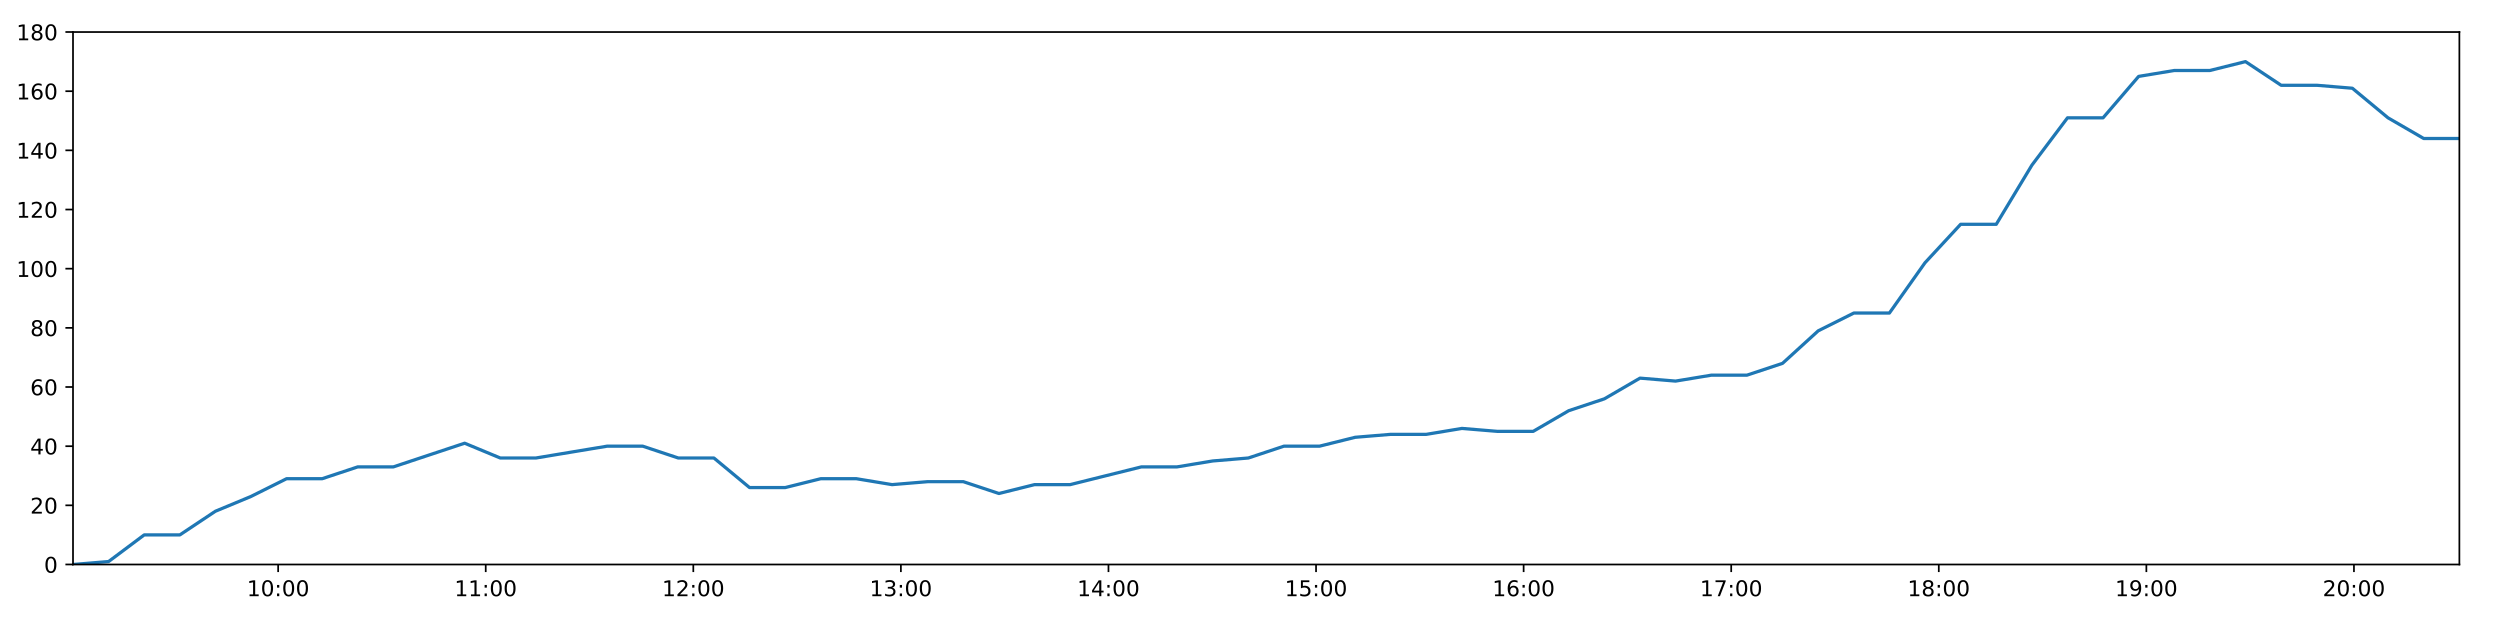
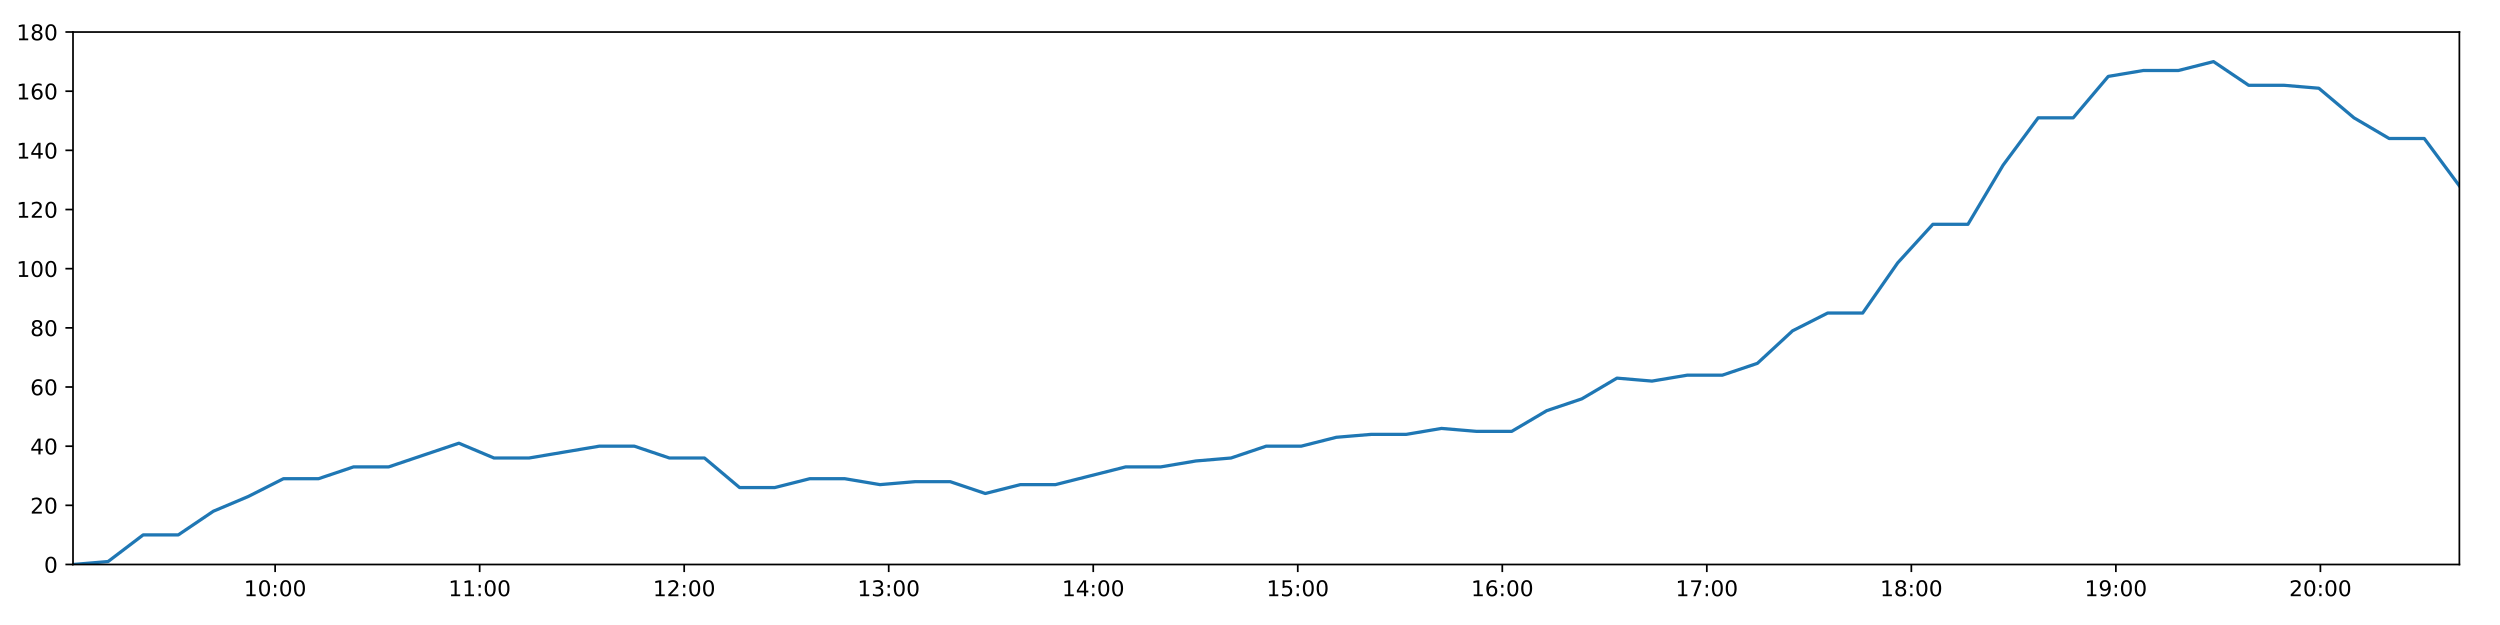
<svg xmlns="http://www.w3.org/2000/svg" xmlns:xlink="http://www.w3.org/1999/xlink" height="288pt" version="1.1" viewBox="0 0 1152 288" width="1152pt">
  <defs>
    <style type="text/css">
*{stroke-linecap:butt;stroke-linejoin:round;}
  </style>
  </defs>
  <g id="figure_1">
    <g id="patch_1">
      <path d="M 0 288  L 1152 288  L 1152 0  L 0 0  z " style="fill:#ffffff;" />
    </g>
    <g id="axes_1">
      <g id="patch_2">
        <path d="M 33.64 260.12  L 1133.28 260.12  L 1133.28 14.76  L 33.64 14.76  z " style="fill:#ffffff;" />
      </g>
      <g id="matplotlib.axis_1">
        <g id="xtick_1">
          <g id="line2d_1">
            <defs>
-               <path d="M 0 0  L 0 3.5  " id="m2cc8b86457" style="stroke:#000000;stroke-width:0.8;" />
-             </defs>
-             <g>
-               <use style="stroke:#000000;stroke-width:0.8;" x="128.17" xlink:href="#m2cc8b86457" y="260.12" />
+               <path d="M 0 0  L 0 3.5  " id="m010945bed7" style="stroke:#000000;stroke-width:0.8;" />
+             </defs>
+             <g>
+               <use style="stroke:#000000;stroke-width:0.8;" x="126.78" xlink:href="#m010945bed7" y="260.12" />
            </g>
          </g>
          <g id="text_1">
            <defs>
              <path d="M 12.406 8.297  L 28.516 8.297  L 28.516 63.922  L 10.984 60.406  L 10.984 69.391  L 28.422 72.906  L 38.281 72.906  L 38.281 8.297  L 54.391 8.297  L 54.391 0  L 12.406 0  z " id="DejaVuSans-49" />
              <path d="M 31.781 66.406  Q 24.172 66.406 20.328 58.906  Q 16.5 51.422 16.5 36.375  Q 16.5 21.391 20.328 13.891  Q 24.172 6.391 31.781 6.391  Q 39.453 6.391 43.281 13.891  Q 47.125 21.391 47.125 36.375  Q 47.125 51.422 43.281 58.906  Q 39.453 66.406 31.781 66.406  z M 31.781 74.219  Q 44.047 74.219 50.516 64.516  Q 56.984 54.828 56.984 36.375  Q 56.984 17.969 50.516 8.266  Q 44.047 -1.422 31.781 -1.422  Q 19.531 -1.422 13.062 8.266  Q 6.594 17.969 6.594 36.375  Q 6.594 54.828 13.062 64.516  Q 19.531 74.219 31.781 74.219  z " id="DejaVuSans-48" />
              <path d="M 11.719 12.406  L 22.016 12.406  L 22.016 0  L 11.719 0  z M 11.719 51.703  L 22.016 51.703  L 22.016 39.312  L 11.719 39.312  z " id="DejaVuSans-58" />
            </defs>
-             <g transform="translate(113.7608 274.7184)scale(0.1 -0.1)">
+             <g transform="translate(112.3704 274.7184)scale(0.1 -0.1)">
              <use xlink:href="#DejaVuSans-49" />
              <use x="63.623" xlink:href="#DejaVuSans-48" />
              <use x="127.246" xlink:href="#DejaVuSans-58" />
              <use x="160.938" xlink:href="#DejaVuSans-48" />
              <use x="224.561" xlink:href="#DejaVuSans-48" />
            </g>
          </g>
        </g>
        <g id="xtick_2">
          <g id="line2d_2">
            <g>
-               <use style="stroke:#000000;stroke-width:0.8;" x="223.823" xlink:href="#m2cc8b86457" y="260.12" />
+               <use style="stroke:#000000;stroke-width:0.8;" x="221.026" xlink:href="#m010945bed7" y="260.12" />
            </g>
          </g>
          <g id="text_2">
-             <g transform="translate(209.4136 274.7184)scale(0.1 -0.1)">
+             <g transform="translate(206.6164 274.7184)scale(0.1 -0.1)">
              <use xlink:href="#DejaVuSans-49" />
              <use x="63.623" xlink:href="#DejaVuSans-49" />
              <use x="127.246" xlink:href="#DejaVuSans-58" />
              <use x="160.938" xlink:href="#DejaVuSans-48" />
              <use x="224.561" xlink:href="#DejaVuSans-48" />
            </g>
          </g>
        </g>
        <g id="xtick_3">
          <g id="line2d_3">
            <g>
-               <use style="stroke:#000000;stroke-width:0.8;" x="319.476" xlink:href="#m2cc8b86457" y="260.12" />
+               <use style="stroke:#000000;stroke-width:0.8;" x="315.272" xlink:href="#m010945bed7" y="260.12" />
            </g>
          </g>
          <g id="text_3">
            <defs>
              <path d="M 19.188 8.297  L 53.609 8.297  L 53.609 0  L 7.328 0  L 7.328 8.297  Q 12.938 14.109 22.625 23.891  Q 32.328 33.688 34.812 36.531  Q 39.547 41.844 41.422 45.531  Q 43.312 49.219 43.312 52.781  Q 43.312 58.594 39.234 62.25  Q 35.156 65.922 28.609 65.922  Q 23.969 65.922 18.812 64.312  Q 13.672 62.703 7.812 59.422  L 7.812 69.391  Q 13.766 71.781 18.938 73  Q 24.125 74.219 28.422 74.219  Q 39.75 74.219 46.484 68.547  Q 53.219 62.891 53.219 53.422  Q 53.219 48.922 51.531 44.891  Q 49.859 40.875 45.406 35.406  Q 44.188 33.984 37.641 27.219  Q 31.109 20.453 19.188 8.297  z " id="DejaVuSans-50" />
            </defs>
-             <g transform="translate(305.0665 274.7184)scale(0.1 -0.1)">
+             <g transform="translate(300.8625 274.7184)scale(0.1 -0.1)">
              <use xlink:href="#DejaVuSans-49" />
              <use x="63.623" xlink:href="#DejaVuSans-50" />
              <use x="127.246" xlink:href="#DejaVuSans-58" />
              <use x="160.938" xlink:href="#DejaVuSans-48" />
              <use x="224.561" xlink:href="#DejaVuSans-48" />
            </g>
          </g>
        </g>
        <g id="xtick_4">
          <g id="line2d_4">
            <g>
-               <use style="stroke:#000000;stroke-width:0.8;" x="415.129" xlink:href="#m2cc8b86457" y="260.12" />
+               <use style="stroke:#000000;stroke-width:0.8;" x="409.518" xlink:href="#m010945bed7" y="260.12" />
            </g>
          </g>
          <g id="text_4">
            <defs>
              <path d="M 40.578 39.312  Q 47.656 37.797 51.625 33  Q 55.609 28.219 55.609 21.188  Q 55.609 10.406 48.188 4.484  Q 40.766 -1.422 27.094 -1.422  Q 22.516 -1.422 17.656 -0.516  Q 12.797 0.391 7.625 2.203  L 7.625 11.719  Q 11.719 9.328 16.594 8.109  Q 21.484 6.891 26.812 6.891  Q 36.078 6.891 40.938 10.547  Q 45.797 14.203 45.797 21.188  Q 45.797 27.641 41.281 31.266  Q 36.766 34.906 28.719 34.906  L 20.219 34.906  L 20.219 43.016  L 29.109 43.016  Q 36.375 43.016 40.234 45.922  Q 44.094 48.828 44.094 54.297  Q 44.094 59.906 40.109 62.906  Q 36.141 65.922 28.719 65.922  Q 24.656 65.922 20.016 65.031  Q 15.375 64.156 9.812 62.312  L 9.812 71.094  Q 15.438 72.656 20.344 73.438  Q 25.25 74.219 29.594 74.219  Q 40.828 74.219 47.359 69.109  Q 53.906 64.016 53.906 55.328  Q 53.906 49.266 50.438 45.094  Q 46.969 40.922 40.578 39.312  z " id="DejaVuSans-51" />
            </defs>
-             <g transform="translate(400.7194 274.7184)scale(0.1 -0.1)">
+             <g transform="translate(395.1085 274.7184)scale(0.1 -0.1)">
              <use xlink:href="#DejaVuSans-49" />
              <use x="63.623" xlink:href="#DejaVuSans-51" />
              <use x="127.246" xlink:href="#DejaVuSans-58" />
              <use x="160.938" xlink:href="#DejaVuSans-48" />
              <use x="224.561" xlink:href="#DejaVuSans-48" />
            </g>
          </g>
        </g>
        <g id="xtick_5">
          <g id="line2d_5">
            <g>
-               <use style="stroke:#000000;stroke-width:0.8;" x="510.782" xlink:href="#m2cc8b86457" y="260.12" />
+               <use style="stroke:#000000;stroke-width:0.8;" x="503.764" xlink:href="#m010945bed7" y="260.12" />
            </g>
          </g>
          <g id="text_5">
            <defs>
              <path d="M 37.797 64.312  L 12.891 25.391  L 37.797 25.391  z M 35.203 72.906  L 47.609 72.906  L 47.609 25.391  L 58.016 25.391  L 58.016 17.188  L 47.609 17.188  L 47.609 0  L 37.797 0  L 37.797 17.188  L 4.891 17.188  L 4.891 26.703  z " id="DejaVuSans-52" />
            </defs>
-             <g transform="translate(496.3723 274.7184)scale(0.1 -0.1)">
+             <g transform="translate(489.3545 274.7184)scale(0.1 -0.1)">
              <use xlink:href="#DejaVuSans-49" />
              <use x="63.623" xlink:href="#DejaVuSans-52" />
              <use x="127.246" xlink:href="#DejaVuSans-58" />
              <use x="160.938" xlink:href="#DejaVuSans-48" />
              <use x="224.561" xlink:href="#DejaVuSans-48" />
            </g>
          </g>
        </g>
        <g id="xtick_6">
          <g id="line2d_6">
            <g>
-               <use style="stroke:#000000;stroke-width:0.8;" x="606.435" xlink:href="#m2cc8b86457" y="260.12" />
+               <use style="stroke:#000000;stroke-width:0.8;" x="598.01" xlink:href="#m010945bed7" y="260.12" />
            </g>
          </g>
          <g id="text_6">
            <defs>
              <path d="M 10.797 72.906  L 49.516 72.906  L 49.516 64.594  L 19.828 64.594  L 19.828 46.734  Q 21.969 47.469 24.109 47.828  Q 26.266 48.188 28.422 48.188  Q 40.625 48.188 47.75 41.5  Q 54.891 34.812 54.891 23.391  Q 54.891 11.625 47.562 5.094  Q 40.234 -1.422 26.906 -1.422  Q 22.312 -1.422 17.547 -0.641  Q 12.797 0.141 7.719 1.703  L 7.719 11.625  Q 12.109 9.234 16.797 8.062  Q 21.484 6.891 26.703 6.891  Q 35.156 6.891 40.078 11.328  Q 45.016 15.766 45.016 23.391  Q 45.016 31 40.078 35.438  Q 35.156 39.891 26.703 39.891  Q 22.75 39.891 18.812 39.016  Q 14.891 38.141 10.797 36.281  z " id="DejaVuSans-53" />
            </defs>
-             <g transform="translate(592.0251 274.7184)scale(0.1 -0.1)">
+             <g transform="translate(583.6005 274.7184)scale(0.1 -0.1)">
              <use xlink:href="#DejaVuSans-49" />
              <use x="63.623" xlink:href="#DejaVuSans-53" />
              <use x="127.246" xlink:href="#DejaVuSans-58" />
              <use x="160.938" xlink:href="#DejaVuSans-48" />
              <use x="224.561" xlink:href="#DejaVuSans-48" />
            </g>
          </g>
        </g>
        <g id="xtick_7">
          <g id="line2d_7">
            <g>
-               <use style="stroke:#000000;stroke-width:0.8;" x="702.087" xlink:href="#m2cc8b86457" y="260.12" />
+               <use style="stroke:#000000;stroke-width:0.8;" x="692.256" xlink:href="#m010945bed7" y="260.12" />
            </g>
          </g>
          <g id="text_7">
            <defs>
              <path d="M 33.016 40.375  Q 26.375 40.375 22.484 35.828  Q 18.609 31.297 18.609 23.391  Q 18.609 15.531 22.484 10.953  Q 26.375 6.391 33.016 6.391  Q 39.656 6.391 43.531 10.953  Q 47.406 15.531 47.406 23.391  Q 47.406 31.297 43.531 35.828  Q 39.656 40.375 33.016 40.375  z M 52.594 71.297  L 52.594 62.312  Q 48.875 64.062 45.094 64.984  Q 41.312 65.922 37.594 65.922  Q 27.828 65.922 22.672 59.328  Q 17.531 52.734 16.797 39.406  Q 19.672 43.656 24.016 45.922  Q 28.375 48.188 33.594 48.188  Q 44.578 48.188 50.953 41.516  Q 57.328 34.859 57.328 23.391  Q 57.328 12.156 50.688 5.359  Q 44.047 -1.422 33.016 -1.422  Q 20.359 -1.422 13.672 8.266  Q 6.984 17.969 6.984 36.375  Q 6.984 53.656 15.188 63.938  Q 23.391 74.219 37.203 74.219  Q 40.922 74.219 44.703 73.484  Q 48.484 72.75 52.594 71.297  z " id="DejaVuSans-54" />
            </defs>
-             <g transform="translate(687.678 274.7184)scale(0.1 -0.1)">
+             <g transform="translate(677.8465 274.7184)scale(0.1 -0.1)">
              <use xlink:href="#DejaVuSans-49" />
              <use x="63.623" xlink:href="#DejaVuSans-54" />
              <use x="127.246" xlink:href="#DejaVuSans-58" />
              <use x="160.938" xlink:href="#DejaVuSans-48" />
              <use x="224.561" xlink:href="#DejaVuSans-48" />
            </g>
          </g>
        </g>
        <g id="xtick_8">
          <g id="line2d_8">
            <g>
-               <use style="stroke:#000000;stroke-width:0.8;" x="797.74" xlink:href="#m2cc8b86457" y="260.12" />
+               <use style="stroke:#000000;stroke-width:0.8;" x="786.502" xlink:href="#m010945bed7" y="260.12" />
            </g>
          </g>
          <g id="text_8">
            <defs>
              <path d="M 8.203 72.906  L 55.078 72.906  L 55.078 68.703  L 28.609 0  L 18.312 0  L 43.219 64.594  L 8.203 64.594  z " id="DejaVuSans-55" />
            </defs>
-             <g transform="translate(783.3309 274.7184)scale(0.1 -0.1)">
+             <g transform="translate(772.0926 274.7184)scale(0.1 -0.1)">
              <use xlink:href="#DejaVuSans-49" />
              <use x="63.623" xlink:href="#DejaVuSans-55" />
              <use x="127.246" xlink:href="#DejaVuSans-58" />
              <use x="160.938" xlink:href="#DejaVuSans-48" />
              <use x="224.561" xlink:href="#DejaVuSans-48" />
            </g>
          </g>
        </g>
        <g id="xtick_9">
          <g id="line2d_9">
            <g>
-               <use style="stroke:#000000;stroke-width:0.8;" x="893.393" xlink:href="#m2cc8b86457" y="260.12" />
+               <use style="stroke:#000000;stroke-width:0.8;" x="880.748" xlink:href="#m010945bed7" y="260.12" />
            </g>
          </g>
          <g id="text_9">
            <defs>
              <path d="M 31.781 34.625  Q 24.75 34.625 20.719 30.859  Q 16.703 27.094 16.703 20.516  Q 16.703 13.922 20.719 10.156  Q 24.75 6.391 31.781 6.391  Q 38.812 6.391 42.859 10.172  Q 46.922 13.969 46.922 20.516  Q 46.922 27.094 42.891 30.859  Q 38.875 34.625 31.781 34.625  z M 21.922 38.812  Q 15.578 40.375 12.031 44.719  Q 8.5 49.078 8.5 55.328  Q 8.5 64.062 14.719 69.141  Q 20.953 74.219 31.781 74.219  Q 42.672 74.219 48.875 69.141  Q 55.078 64.062 55.078 55.328  Q 55.078 49.078 51.531 44.719  Q 48 40.375 41.703 38.812  Q 48.828 37.156 52.797 32.312  Q 56.781 27.484 56.781 20.516  Q 56.781 9.906 50.312 4.234  Q 43.844 -1.422 31.781 -1.422  Q 19.734 -1.422 13.25 4.234  Q 6.781 9.906 6.781 20.516  Q 6.781 27.484 10.781 32.312  Q 14.797 37.156 21.922 38.812  z M 18.312 54.391  Q 18.312 48.734 21.844 45.562  Q 25.391 42.391 31.781 42.391  Q 38.141 42.391 41.719 45.562  Q 45.312 48.734 45.312 54.391  Q 45.312 60.062 41.719 63.234  Q 38.141 66.406 31.781 66.406  Q 25.391 66.406 21.844 63.234  Q 18.312 60.062 18.312 54.391  z " id="DejaVuSans-56" />
            </defs>
-             <g transform="translate(878.9838 274.7184)scale(0.1 -0.1)">
+             <g transform="translate(866.3386 274.7184)scale(0.1 -0.1)">
              <use xlink:href="#DejaVuSans-49" />
              <use x="63.623" xlink:href="#DejaVuSans-56" />
              <use x="127.246" xlink:href="#DejaVuSans-58" />
              <use x="160.938" xlink:href="#DejaVuSans-48" />
              <use x="224.561" xlink:href="#DejaVuSans-48" />
            </g>
          </g>
        </g>
        <g id="xtick_10">
          <g id="line2d_10">
            <g>
-               <use style="stroke:#000000;stroke-width:0.8;" x="989.046" xlink:href="#m2cc8b86457" y="260.12" />
+               <use style="stroke:#000000;stroke-width:0.8;" x="974.994" xlink:href="#m010945bed7" y="260.12" />
            </g>
          </g>
          <g id="text_10">
            <defs>
              <path d="M 10.984 1.516  L 10.984 10.5  Q 14.703 8.734 18.5 7.812  Q 22.312 6.891 25.984 6.891  Q 35.75 6.891 40.891 13.453  Q 46.047 20.016 46.781 33.406  Q 43.953 29.203 39.594 26.953  Q 35.25 24.703 29.984 24.703  Q 19.047 24.703 12.672 31.312  Q 6.297 37.938 6.297 49.422  Q 6.297 60.641 12.938 67.422  Q 19.578 74.219 30.609 74.219  Q 43.266 74.219 49.922 64.516  Q 56.594 54.828 56.594 36.375  Q 56.594 19.141 48.406 8.859  Q 40.234 -1.422 26.422 -1.422  Q 22.703 -1.422 18.891 -0.688  Q 15.094 0.047 10.984 1.516  z M 30.609 32.422  Q 37.25 32.422 41.125 36.953  Q 45.016 41.5 45.016 49.422  Q 45.016 57.281 41.125 61.844  Q 37.25 66.406 30.609 66.406  Q 23.969 66.406 20.094 61.844  Q 16.219 57.281 16.219 49.422  Q 16.219 41.5 20.094 36.953  Q 23.969 32.422 30.609 32.422  z " id="DejaVuSans-57" />
            </defs>
-             <g transform="translate(974.6366 274.7184)scale(0.1 -0.1)">
+             <g transform="translate(960.5846 274.7184)scale(0.1 -0.1)">
              <use xlink:href="#DejaVuSans-49" />
              <use x="63.623" xlink:href="#DejaVuSans-57" />
              <use x="127.246" xlink:href="#DejaVuSans-58" />
              <use x="160.938" xlink:href="#DejaVuSans-48" />
              <use x="224.561" xlink:href="#DejaVuSans-48" />
            </g>
          </g>
        </g>
        <g id="xtick_11">
          <g id="line2d_11">
            <g>
-               <use style="stroke:#000000;stroke-width:0.8;" x="1084.699" xlink:href="#m2cc8b86457" y="260.12" />
+               <use style="stroke:#000000;stroke-width:0.8;" x="1069.24" xlink:href="#m010945bed7" y="260.12" />
            </g>
          </g>
          <g id="text_11">
-             <g transform="translate(1070.29 274.7184)scale(0.1 -0.1)">
+             <g transform="translate(1054.831 274.7184)scale(0.1 -0.1)">
              <use xlink:href="#DejaVuSans-50" />
              <use x="63.623" xlink:href="#DejaVuSans-48" />
              <use x="127.246" xlink:href="#DejaVuSans-58" />
              <use x="160.938" xlink:href="#DejaVuSans-48" />
              <use x="224.561" xlink:href="#DejaVuSans-48" />
            </g>
          </g>
        </g>
      </g>
      <g id="matplotlib.axis_2">
        <g id="ytick_1">
          <g id="line2d_12">
            <defs>
-               <path d="M 0 0  L -3.5 0  " id="ma6e0b1b066" style="stroke:#000000;stroke-width:0.8;" />
-             </defs>
-             <g>
-               <use style="stroke:#000000;stroke-width:0.8;" x="33.64" xlink:href="#ma6e0b1b066" y="260.12" />
+               <path d="M 0 0  L -3.5 0  " id="maa856a3525" style="stroke:#000000;stroke-width:0.8;" />
+             </defs>
+             <g>
+               <use style="stroke:#000000;stroke-width:0.8;" x="33.64" xlink:href="#maa856a3525" y="260.12" />
            </g>
          </g>
          <g id="text_12">
            <g transform="translate(20.2775 263.9192)scale(0.1 -0.1)">
              <use xlink:href="#DejaVuSans-48" />
            </g>
          </g>
        </g>
        <g id="ytick_2">
          <g id="line2d_13">
            <g>
-               <use style="stroke:#000000;stroke-width:0.8;" x="33.64" xlink:href="#ma6e0b1b066" y="232.858" />
+               <use style="stroke:#000000;stroke-width:0.8;" x="33.64" xlink:href="#maa856a3525" y="232.858" />
            </g>
          </g>
          <g id="text_13">
            <g transform="translate(13.915 236.657)scale(0.1 -0.1)">
              <use xlink:href="#DejaVuSans-50" />
              <use x="63.623" xlink:href="#DejaVuSans-48" />
            </g>
          </g>
        </g>
        <g id="ytick_3">
          <g id="line2d_14">
            <g>
-               <use style="stroke:#000000;stroke-width:0.8;" x="33.64" xlink:href="#ma6e0b1b066" y="205.596" />
+               <use style="stroke:#000000;stroke-width:0.8;" x="33.64" xlink:href="#maa856a3525" y="205.596" />
            </g>
          </g>
          <g id="text_14">
            <g transform="translate(13.915 209.3948)scale(0.1 -0.1)">
              <use xlink:href="#DejaVuSans-52" />
              <use x="63.623" xlink:href="#DejaVuSans-48" />
            </g>
          </g>
        </g>
        <g id="ytick_4">
          <g id="line2d_15">
            <g>
-               <use style="stroke:#000000;stroke-width:0.8;" x="33.64" xlink:href="#ma6e0b1b066" y="178.333" />
+               <use style="stroke:#000000;stroke-width:0.8;" x="33.64" xlink:href="#maa856a3525" y="178.333" />
            </g>
          </g>
          <g id="text_15">
            <g transform="translate(13.915 182.1326)scale(0.1 -0.1)">
              <use xlink:href="#DejaVuSans-54" />
              <use x="63.623" xlink:href="#DejaVuSans-48" />
            </g>
          </g>
        </g>
        <g id="ytick_5">
          <g id="line2d_16">
            <g>
-               <use style="stroke:#000000;stroke-width:0.8;" x="33.64" xlink:href="#ma6e0b1b066" y="151.071" />
+               <use style="stroke:#000000;stroke-width:0.8;" x="33.64" xlink:href="#maa856a3525" y="151.071" />
            </g>
          </g>
          <g id="text_16">
            <g transform="translate(13.915 154.8703)scale(0.1 -0.1)">
              <use xlink:href="#DejaVuSans-56" />
              <use x="63.623" xlink:href="#DejaVuSans-48" />
            </g>
          </g>
        </g>
        <g id="ytick_6">
          <g id="line2d_17">
            <g>
-               <use style="stroke:#000000;stroke-width:0.8;" x="33.64" xlink:href="#ma6e0b1b066" y="123.809" />
+               <use style="stroke:#000000;stroke-width:0.8;" x="33.64" xlink:href="#maa856a3525" y="123.809" />
            </g>
          </g>
          <g id="text_17">
            <g transform="translate(7.5525 127.6081)scale(0.1 -0.1)">
              <use xlink:href="#DejaVuSans-49" />
              <use x="63.623" xlink:href="#DejaVuSans-48" />
              <use x="127.246" xlink:href="#DejaVuSans-48" />
            </g>
          </g>
        </g>
        <g id="ytick_7">
          <g id="line2d_18">
            <g>
-               <use style="stroke:#000000;stroke-width:0.8;" x="33.64" xlink:href="#ma6e0b1b066" y="96.547" />
+               <use style="stroke:#000000;stroke-width:0.8;" x="33.64" xlink:href="#maa856a3525" y="96.547" />
            </g>
          </g>
          <g id="text_18">
            <g transform="translate(7.5525 100.3459)scale(0.1 -0.1)">
              <use xlink:href="#DejaVuSans-49" />
              <use x="63.623" xlink:href="#DejaVuSans-50" />
              <use x="127.246" xlink:href="#DejaVuSans-48" />
            </g>
          </g>
        </g>
        <g id="ytick_8">
          <g id="line2d_19">
            <g>
-               <use style="stroke:#000000;stroke-width:0.8;" x="33.64" xlink:href="#ma6e0b1b066" y="69.284" />
+               <use style="stroke:#000000;stroke-width:0.8;" x="33.64" xlink:href="#maa856a3525" y="69.284" />
            </g>
          </g>
          <g id="text_19">
            <g transform="translate(7.5525 73.08366)scale(0.1 -0.1)">
              <use xlink:href="#DejaVuSans-49" />
              <use x="63.623" xlink:href="#DejaVuSans-52" />
              <use x="127.246" xlink:href="#DejaVuSans-48" />
            </g>
          </g>
        </g>
        <g id="ytick_9">
          <g id="line2d_20">
            <g>
-               <use style="stroke:#000000;stroke-width:0.8;" x="33.64" xlink:href="#ma6e0b1b066" y="42.022" />
+               <use style="stroke:#000000;stroke-width:0.8;" x="33.64" xlink:href="#maa856a3525" y="42.022" />
            </g>
          </g>
          <g id="text_20">
            <g transform="translate(7.5525 45.82144)scale(0.1 -0.1)">
              <use xlink:href="#DejaVuSans-49" />
              <use x="63.623" xlink:href="#DejaVuSans-54" />
              <use x="127.246" xlink:href="#DejaVuSans-48" />
            </g>
          </g>
        </g>
        <g id="ytick_10">
          <g id="line2d_21">
            <g>
-               <use style="stroke:#000000;stroke-width:0.8;" x="33.64" xlink:href="#ma6e0b1b066" y="14.76" />
+               <use style="stroke:#000000;stroke-width:0.8;" x="33.64" xlink:href="#maa856a3525" y="14.76" />
            </g>
          </g>
          <g id="text_21">
            <g transform="translate(7.5525 18.55922)scale(0.1 -0.1)">
              <use xlink:href="#DejaVuSans-49" />
              <use x="63.623" xlink:href="#DejaVuSans-56" />
              <use x="127.246" xlink:href="#DejaVuSans-48" />
            </g>
          </g>
        </g>
      </g>
      <g id="line2d_22">
-         <path clip-path="url(#p3ee4905091)" d="M 33.64 260.12  L 50.038 258.757  L 66.436 246.489  L 82.861 246.489  L 99.251 235.584  L 115.647 228.768  L 132.052 220.59  L 148.446 220.59  L 164.856 215.137  L 181.279 215.137  L 197.672 209.685  L 214.105 204.232  L 230.53 211.048  L 246.938 211.048  L 263.332 208.322  L 279.754 205.596  L 296.155 205.596  L 312.562 211.048  L 328.968 211.048  L 345.395 224.679  L 361.794 224.679  L 378.199 220.59  L 394.6 220.59  L 411.061 223.316  L 427.461 221.953  L 443.894 221.953  L 460.314 227.405  L 476.719 223.316  L 493.123 223.316  L 509.539 219.227  L 525.974 215.137  L 542.395 215.137  L 558.82 212.411  L 575.23 211.048  L 591.638 205.596  L 608.039 205.596  L 624.454 201.506  L 640.856 200.143  L 657.259 200.143  L 673.665 197.417  L 690.074 198.78  L 706.482 198.78  L 722.887 189.238  L 739.291 183.786  L 755.705 174.244  L 772.096 175.607  L 788.561 172.881  L 804.973 172.881  L 821.39 167.428  L 837.844 152.434  L 854.239 144.256  L 870.632 144.256  L 887.039 121.083  L 903.453 103.362  L 919.865 103.362  L 936.303 76.1  L 952.706 54.29  L 969.092 54.29  L 985.486 35.207  L 1001.927 32.48  L 1018.321 32.48  L 1034.718 28.391  L 1051.141 39.296  L 1067.574 39.296  L 1083.963 40.659  L 1100.391 54.29  L 1116.868 63.832  L 1133.28 63.832  " style="fill:none;stroke:#1f77b4;stroke-linecap:square;stroke-width:1.5;" />
+         <path clip-path="url(#p27d976a576)" d="M 33.64 260.12  L 49.797 258.757  L 65.954 246.489  L 82.137 246.489  L 98.286 235.584  L 114.441 228.768  L 130.605 220.59  L 146.758 220.59  L 162.926 215.137  L 179.108 215.137  L 195.259 209.685  L 211.45 204.232  L 227.634 211.048  L 243.801 211.048  L 259.954 208.322  L 276.134 205.596  L 292.294 205.596  L 308.459 211.048  L 324.625 211.048  L 340.81 224.679  L 356.967 224.679  L 373.131 220.59  L 389.291 220.59  L 405.51 223.316  L 421.669 221.953  L 437.86 221.953  L 454.038 227.405  L 470.202 223.316  L 486.365 223.316  L 502.54 219.227  L 518.733 215.137  L 534.912 215.137  L 551.095 212.411  L 567.264 211.048  L 583.431 205.596  L 599.591 205.596  L 615.764 201.506  L 631.926 200.143  L 648.087 200.143  L 664.252 197.417  L 680.419 198.78  L 696.586 198.78  L 712.749 189.238  L 728.912 183.786  L 745.085 174.244  L 761.235 175.607  L 777.458 172.881  L 793.628 172.881  L 809.804 167.428  L 826.015 152.434  L 842.17 144.256  L 858.322 144.256  L 874.488 121.083  L 890.66 103.362  L 906.83 103.362  L 923.027 76.1  L 939.188 54.29  L 955.334 54.29  L 971.486 35.207  L 987.685 32.48  L 1003.838 32.48  L 1019.994 28.391  L 1036.175 39.296  L 1052.367 39.296  L 1068.514 40.659  L 1084.702 54.29  L 1100.936 63.832  L 1117.107 63.832  L 1133.28 85.642  " style="fill:none;stroke:#1f77b4;stroke-linecap:square;stroke-width:1.5;" />
      </g>
      <g id="patch_3">
        <path d="M 33.64 260.12  L 33.64 14.76  " style="fill:none;stroke:#000000;stroke-linecap:square;stroke-linejoin:miter;stroke-width:0.8;" />
      </g>
      <g id="patch_4">
        <path d="M 1133.28 260.12  L 1133.28 14.76  " style="fill:none;stroke:#000000;stroke-linecap:square;stroke-linejoin:miter;stroke-width:0.8;" />
      </g>
      <g id="patch_5">
        <path d="M 33.64 260.12  L 1133.28 260.12  " style="fill:none;stroke:#000000;stroke-linecap:square;stroke-linejoin:miter;stroke-width:0.8;" />
      </g>
      <g id="patch_6">
        <path d="M 33.64 14.76  L 1133.28 14.76  " style="fill:none;stroke:#000000;stroke-linecap:square;stroke-linejoin:miter;stroke-width:0.8;" />
      </g>
    </g>
  </g>
  <defs>
-     <clipPath id="p3ee4905091">
+     <clipPath id="p27d976a576">
      <rect height="245.36" width="1099.64" x="33.64" y="14.76" />
    </clipPath>
  </defs>
</svg>
